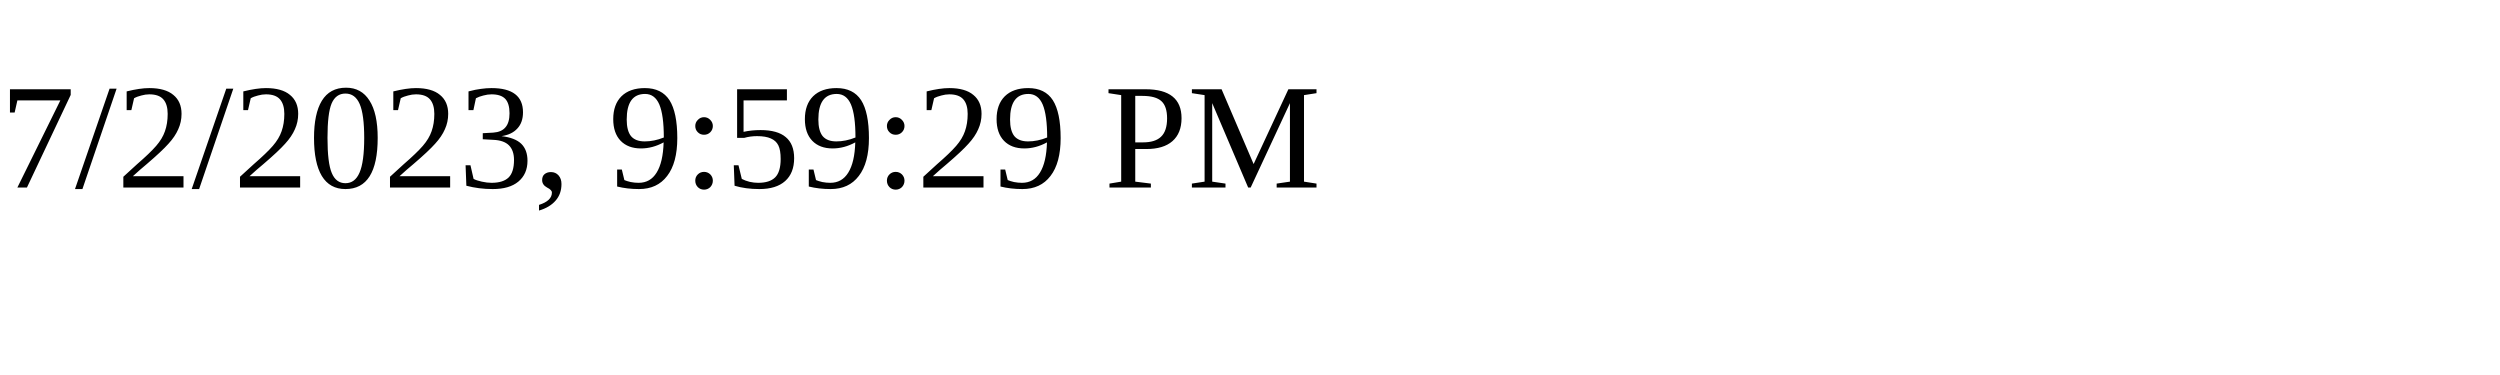
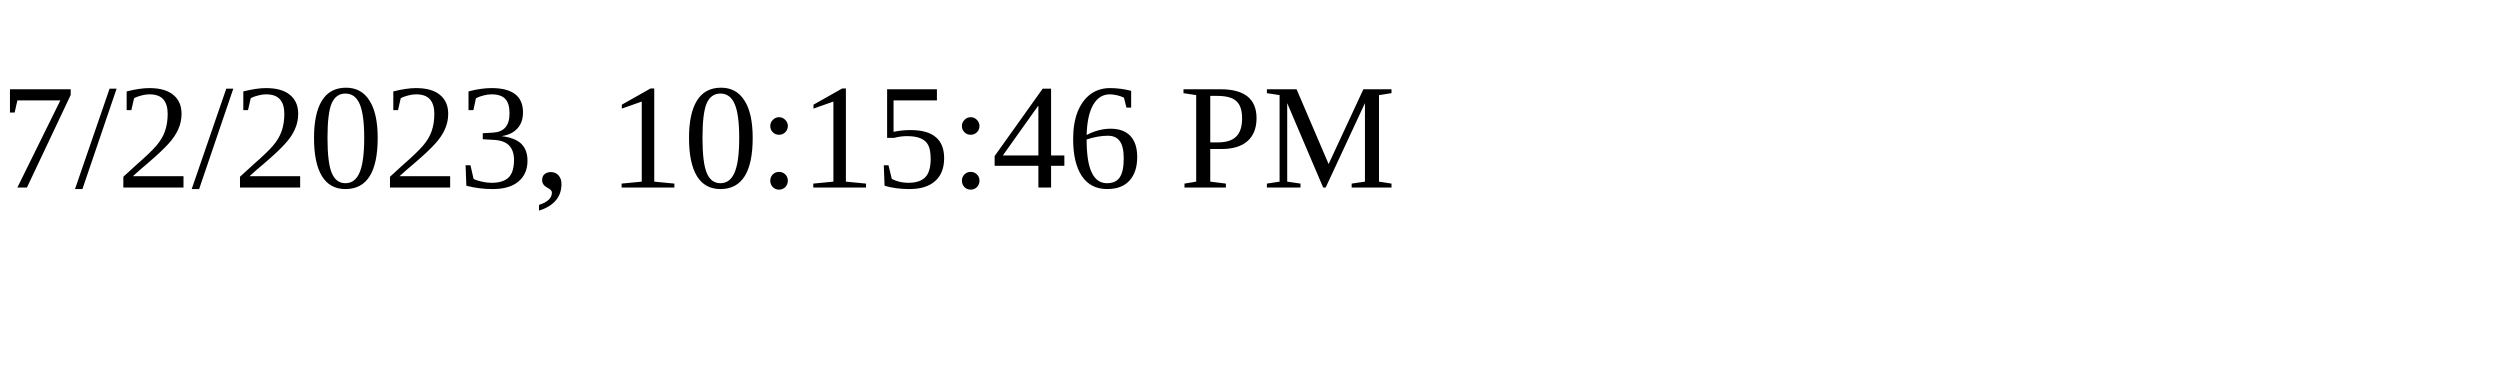
<svg xmlns="http://www.w3.org/2000/svg" height="30" width="200">
-   <text x="0" y="15">7/2/2023, 9:59:29 PM</text>
+   <text x="0" y="15">7/2/2023, 10:15:46 PM</text>
</svg>
